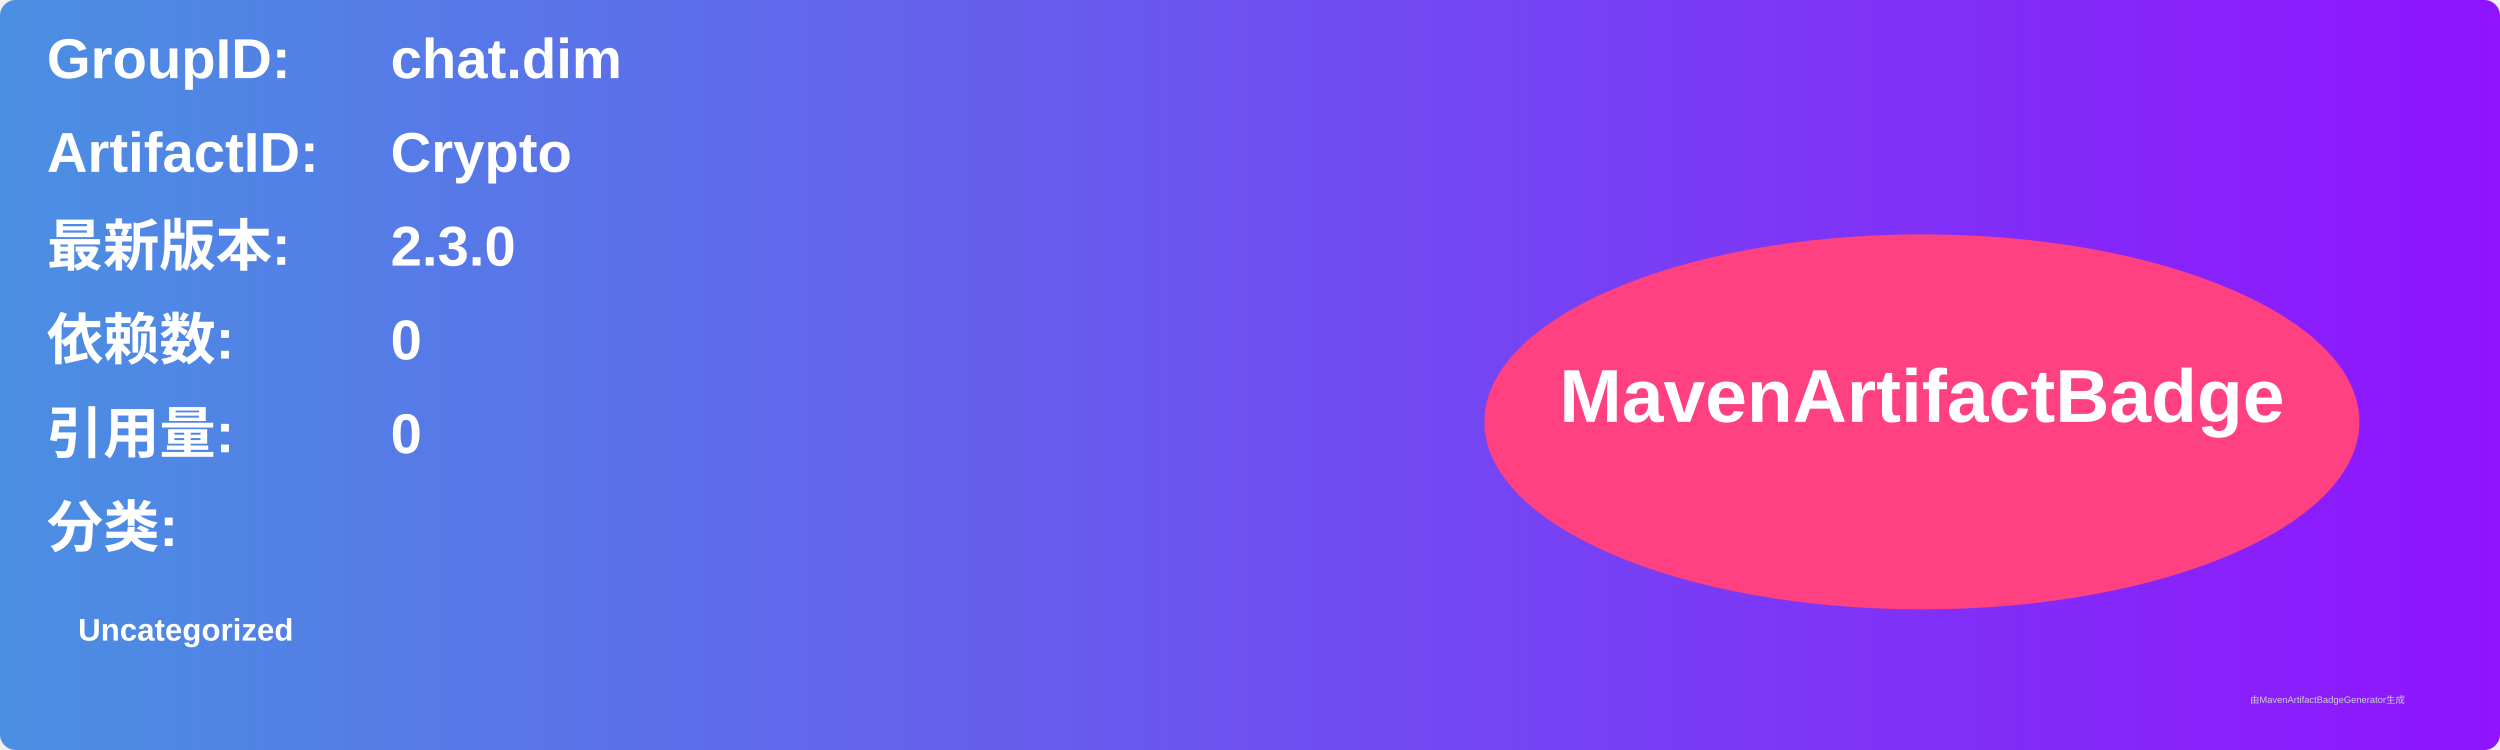
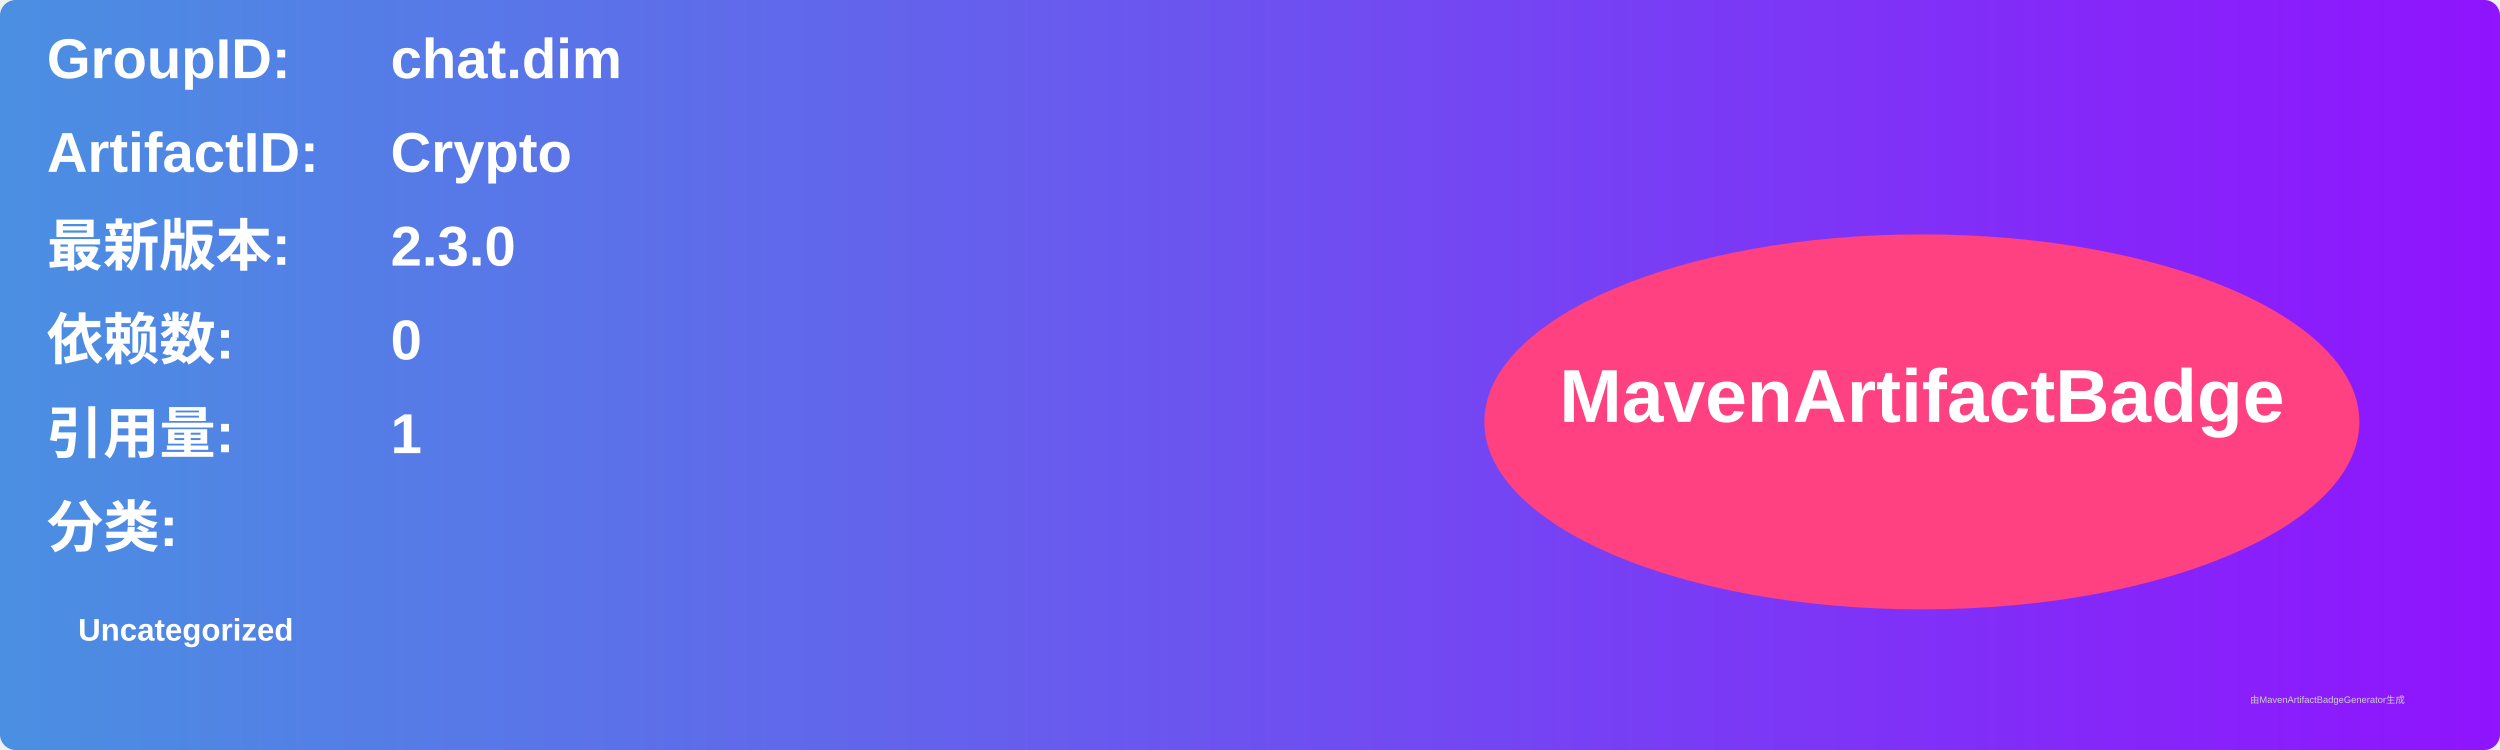
<svg xmlns="http://www.w3.org/2000/svg" width="800" height="240" viewBox="0 0 800 240">
  <linearGradient id="grad" x1="0%" y1="0%" x2="100%" y2="0%">
    <stop offset="0%" stop-color="#4a90e2" />
    <stop offset="100%" stop-color="#9013fe" />
  </linearGradient>
  <rect width="100%" height="100%" rx="5" ry="5" fill="url(#grad)" />
  <g transform="translate(15, 15)">
    <text x="0" y="10" font-family="Arial" font-size="18" fill="white" font-weight="bold" width="260">GroupID:</text>
    <text x="110" y="10" font-family="Arial" font-size="18" fill="white" font-weight="bold" width="460">chat.dim</text>
    <text x="0" y="40" font-family="Arial" font-size="18" fill="white" font-weight="bold" width="260">ArtifactID:</text>
    <text x="110" y="40" font-family="Arial" font-size="18" fill="white" font-weight="bold" width="460">Crypto</text>
    <text x="0" y="70" font-family="Arial" font-size="18" fill="white" font-weight="bold">最新版本:</text>
    <text x="110" y="70" font-family="Arial" font-size="18" fill="white" font-weight="bold">
      <tspan font-weight="bold">2.3.0</tspan>
    </text>
    <text x="0" y="100" font-family="Arial" font-size="18" fill="white" font-weight="bold">依赖数: </text>
    <text x="110" y="100" font-family="Arial" font-size="18" fill="white">
      <tspan font-weight="bold">0</tspan>
    </text>
    <text x="0" y="130" font-family="Arial" font-size="18" fill="white" font-weight="bold">引用量: </text>
    <text x="110" y="130" font-family="Arial" font-size="18" fill="white">
-       <tspan font-weight="bold">0</tspan>
+       <tspan font-weight="bold">1</tspan>
    </text>
    <text x="0" y="160" font-family="Arial" font-size="18" fill="white" font-weight="bold">分类:</text>
    <text x="10" y="190" font-family="Arial" font-size="10" fill="white">
      <tspan font-weight="bold">Uncategorized</tspan>
    </text>
    <ellipse cx="600" cy="120" rx="140" ry="60" fill="#ff4081" />
    <text x="600" y="120" text-anchor="middle" font-family="Arial" font-size="24" fill="white" font-weight="bold">MavenArtifactBadge</text>
  </g>
  <text x="720" y="225" font-family="Arial" font-size="3" fill="#d0d0d0">由MavenArtifactBadgeGenerator生成</text>
</svg>
